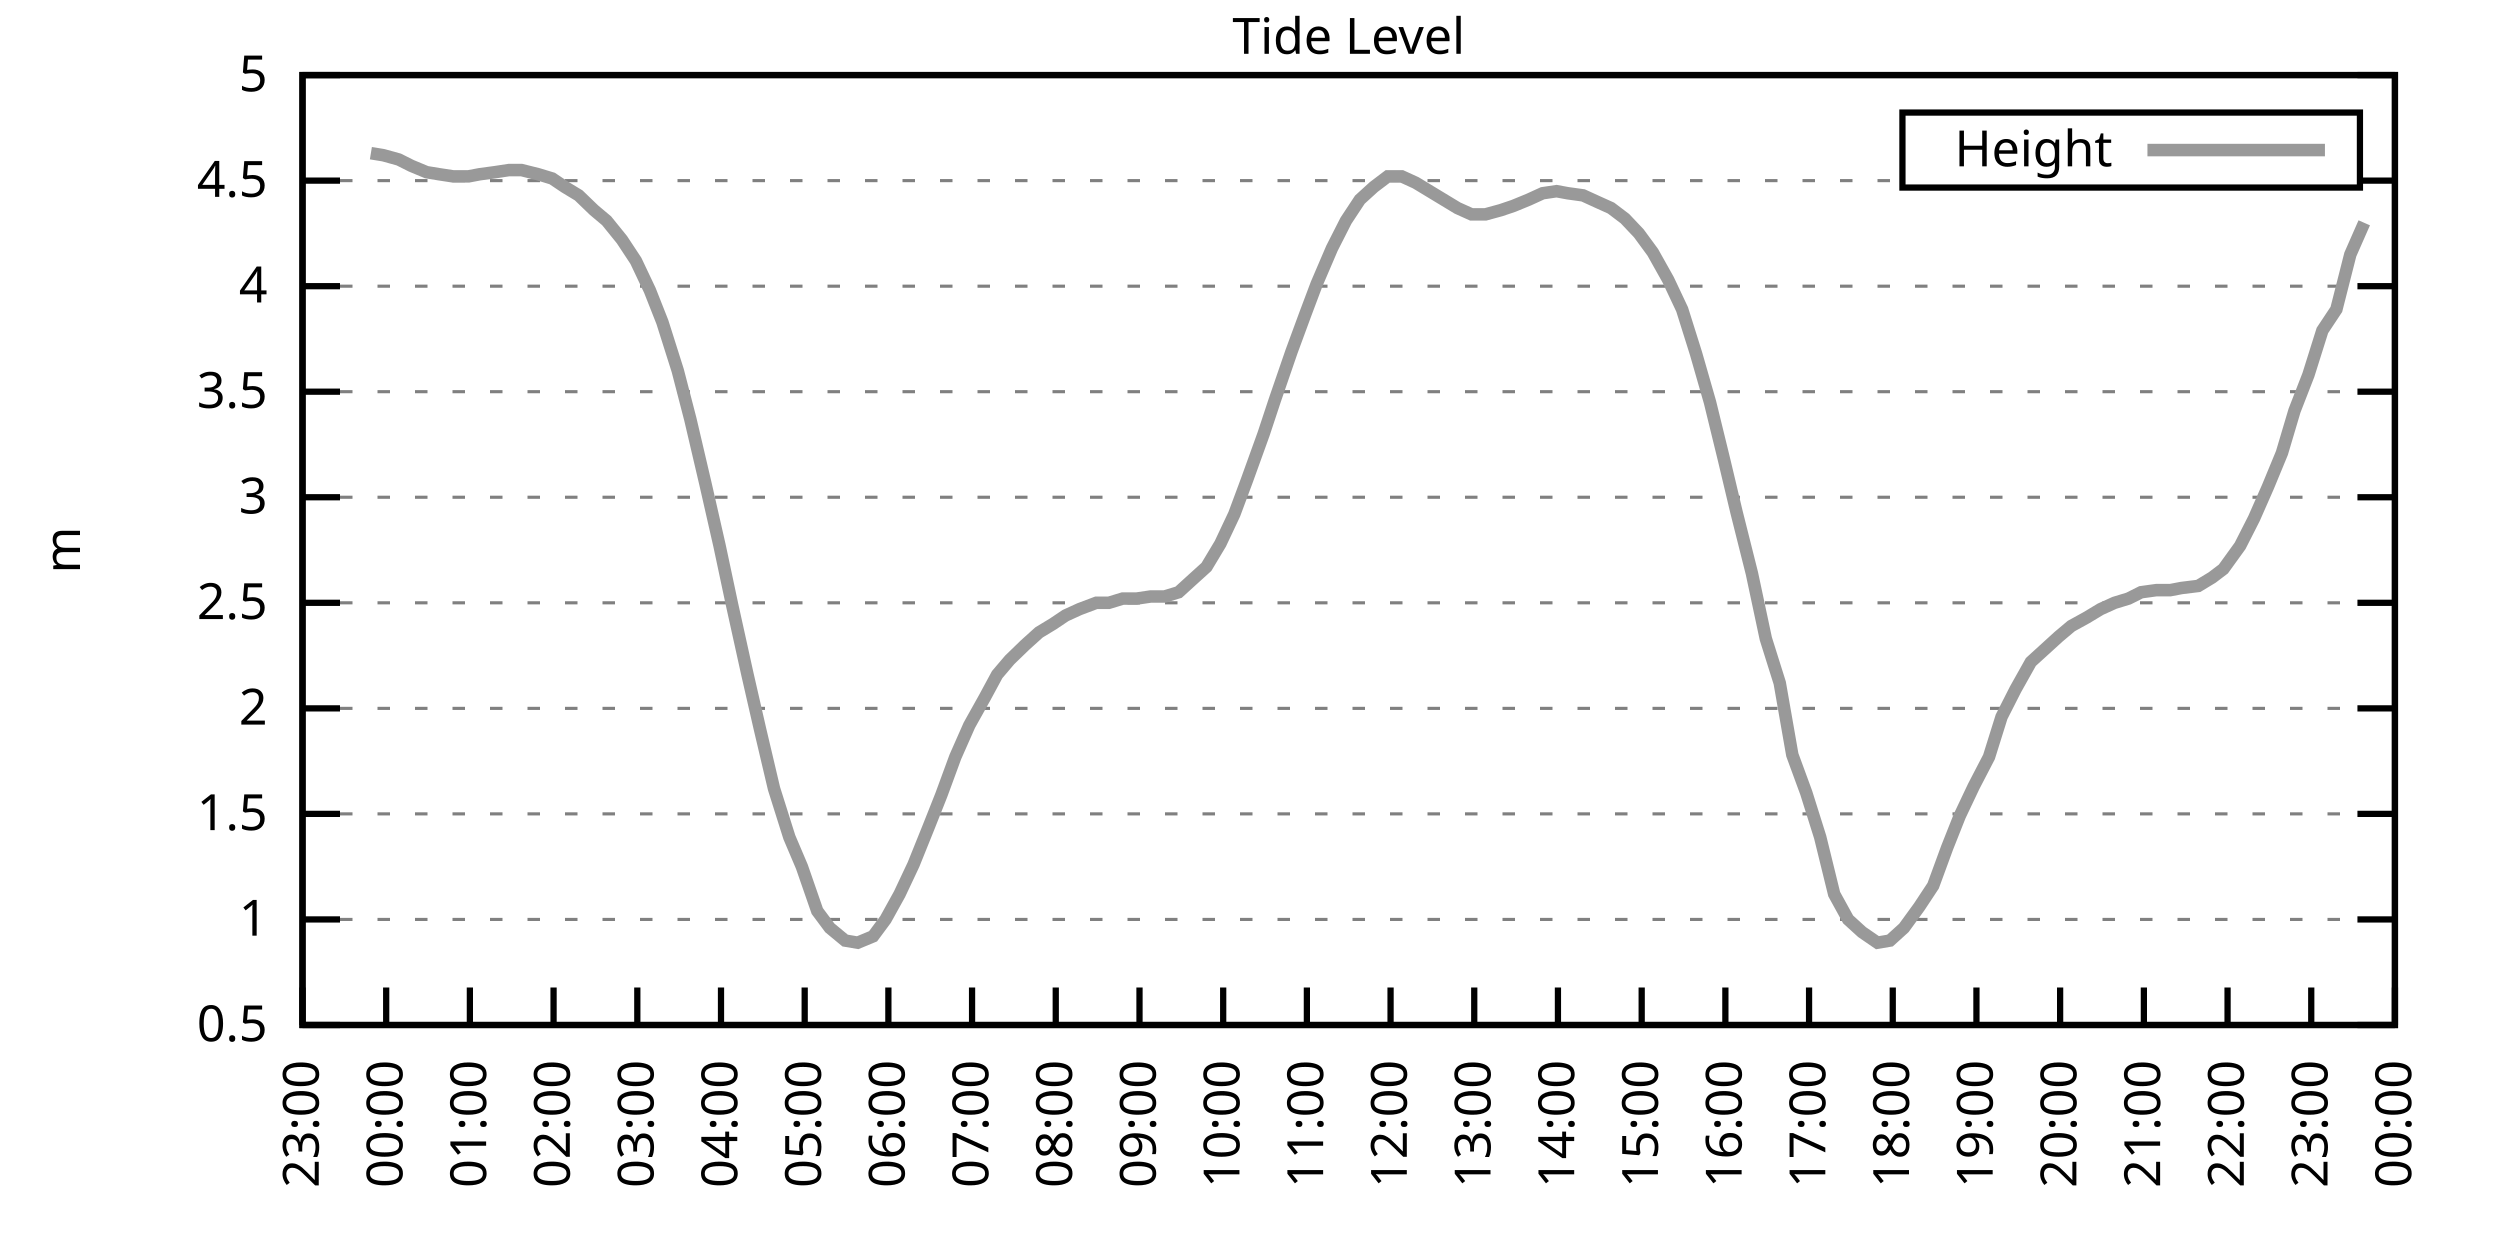
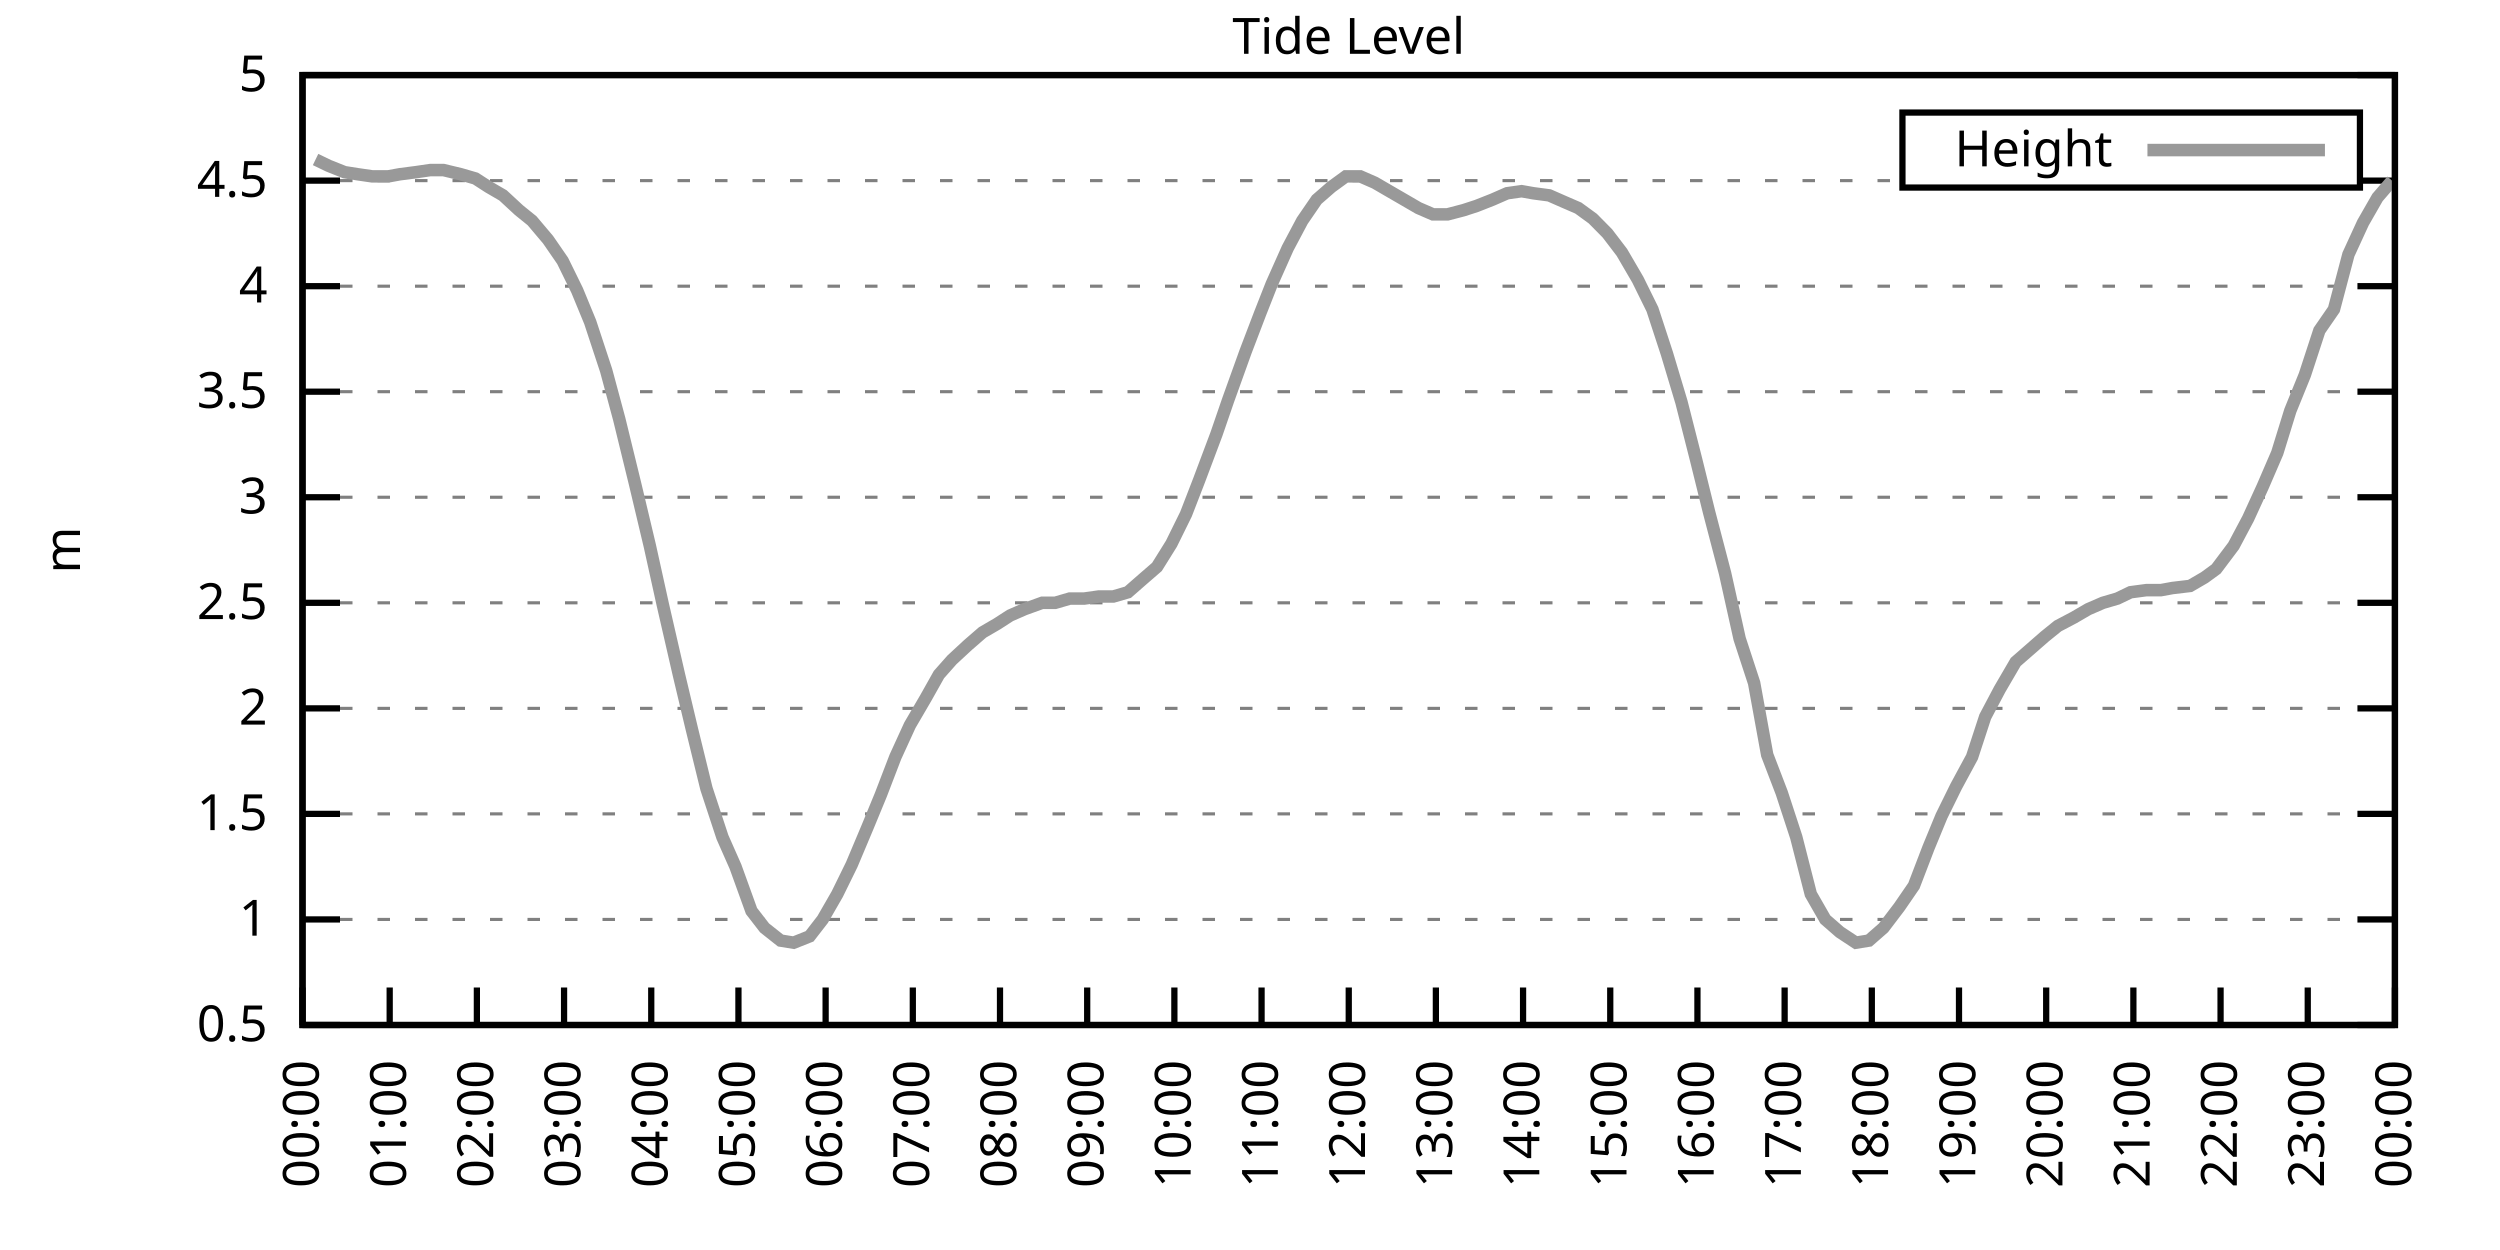
<svg xmlns="http://www.w3.org/2000/svg" xmlns:xlink="http://www.w3.org/1999/xlink" width="400" height="200" viewBox="0 0 400 200">
  <g id="gnuplot_canvas">
    <rect x="0" y="0" width="400" height="200" fill="none" />
    <defs>
      <circle id="gpDot" r="0.5" stroke-width="0.5" stroke="currentColor" />
      <path id="gpPt0" stroke-width="0.333" stroke="currentColor" d="M-1,0 h2 M0,-1 v2" />
      <path id="gpPt1" stroke-width="0.333" stroke="currentColor" d="M-1,-1 L1,1 M1,-1 L-1,1" />
      <path id="gpPt2" stroke-width="0.333" stroke="currentColor" d="M-1,0 L1,0 M0,-1 L0,1 M-1,-1 L1,1 M-1,1 L1,-1" />
      <rect id="gpPt3" stroke-width="0.333" stroke="currentColor" x="-1" y="-1" width="2" height="2" />
      <rect id="gpPt4" stroke-width="0.333" stroke="currentColor" fill="currentColor" x="-1" y="-1" width="2" height="2" />
      <circle id="gpPt5" stroke-width="0.333" stroke="currentColor" cx="0" cy="0" r="1" />
      <use xlink:href="#gpPt5" id="gpPt6" fill="currentColor" stroke="none" />
      <path id="gpPt7" stroke-width="0.333" stroke="currentColor" d="M0,-1.33 L-1.33,0.67 L1.33,0.67 z" />
      <use xlink:href="#gpPt7" id="gpPt8" fill="currentColor" stroke="none" />
      <use xlink:href="#gpPt7" id="gpPt9" stroke="currentColor" transform="rotate(180)" />
      <use xlink:href="#gpPt9" id="gpPt10" fill="currentColor" stroke="none" />
      <use xlink:href="#gpPt3" id="gpPt11" stroke="currentColor" transform="rotate(45)" />
      <use xlink:href="#gpPt11" id="gpPt12" fill="currentColor" stroke="none" />
      <path id="gpPt13" stroke-width="0.333" stroke="currentColor" d="M0,1.330 L1.265,0.411 L0.782,-1.067 L-0.782,-1.076 L-1.265,0.411 z" />
      <use xlink:href="#gpPt13" id="gpPt14" fill="currentColor" stroke="none" />
      <filter id="textbox" filterUnits="objectBoundingBox" x="0" y="0" height="1" width="1">
        <feFlood flood-color="white" flood-opacity="1" result="bgnd" />
        <feComposite in="SourceGraphic" in2="bgnd" operator="atop" />
      </filter>
      <filter id="greybox" filterUnits="objectBoundingBox" x="0" y="0" height="1" width="1">
        <feFlood flood-color="lightgrey" flood-opacity="1" result="grey" />
        <feComposite in="SourceGraphic" in2="grey" operator="atop" />
      </filter>
    </defs>
    <g fill="none" color="white" stroke="currentColor" stroke-width="1.00" stroke-linecap="butt" stroke-linejoin="miter">
</g>
    <g fill="none" color="black" stroke="currentColor" stroke-width="1.00" stroke-linecap="butt" stroke-linejoin="miter">
      <g stroke="none" shape-rendering="crispEdges">
        <polygon fill="rgb(255, 255, 255)" points="48.40,164.00 383.18,164.00 383.18,12.02 48.40,12.02 " />
      </g>
    </g>
    <g fill="none" color="black" stroke="currentColor" stroke-width="1.00" stroke-linecap="butt" stroke-linejoin="miter">
</g>
    <g fill="none" color="black" stroke="black" stroke-width="0.50" stroke-linecap="butt" stroke-linejoin="miter">
</g>
    <g fill="none" color="gray" stroke="currentColor" stroke-width="0.50" stroke-linecap="butt" stroke-linejoin="miter">
      <path stroke="gray" stroke-dasharray="2,4" class="gridline" d="M48.40,164.00 L383.19,164.00  " />
    </g>
    <g fill="none" color="gray" stroke="gray" stroke-width="1.00" stroke-linecap="butt" stroke-linejoin="miter">
</g>
    <g fill="none" color="black" stroke="currentColor" stroke-width="1.00" stroke-linecap="butt" stroke-linejoin="miter">
      <path stroke="black" d="M48.40,164.00 L54.40,164.00 M383.19,164.00 L377.19,164.00  " />
      <g transform="translate(42.80,166.60)" stroke="none" fill="black" font-family="Sans" font-size="8.00" text-anchor="end">
        <text>
          <tspan font-family="Sans"> 0.5</tspan>
        </text>
      </g>
    </g>
    <g fill="none" color="black" stroke="currentColor" stroke-width="1.00" stroke-linecap="butt" stroke-linejoin="miter">
</g>
    <g fill="none" color="black" stroke="black" stroke-width="0.50" stroke-linecap="butt" stroke-linejoin="miter">
</g>
    <g fill="none" color="gray" stroke="currentColor" stroke-width="0.50" stroke-linecap="butt" stroke-linejoin="miter">
      <path stroke="gray" stroke-dasharray="2,4" class="gridline" d="M48.40,147.11 L383.19,147.11  " />
    </g>
    <g fill="none" color="gray" stroke="gray" stroke-width="1.00" stroke-linecap="butt" stroke-linejoin="miter">
</g>
    <g fill="none" color="black" stroke="currentColor" stroke-width="1.00" stroke-linecap="butt" stroke-linejoin="miter">
      <path stroke="black" d="M48.40,147.11 L54.40,147.11 M383.19,147.11 L377.19,147.11  " />
      <g transform="translate(42.80,149.71)" stroke="none" fill="black" font-family="Sans" font-size="8.00" text-anchor="end">
        <text>
          <tspan font-family="Sans"> 1</tspan>
        </text>
      </g>
    </g>
    <g fill="none" color="black" stroke="currentColor" stroke-width="1.00" stroke-linecap="butt" stroke-linejoin="miter">
</g>
    <g fill="none" color="black" stroke="black" stroke-width="0.50" stroke-linecap="butt" stroke-linejoin="miter">
</g>
    <g fill="none" color="gray" stroke="currentColor" stroke-width="0.50" stroke-linecap="butt" stroke-linejoin="miter">
      <path stroke="gray" stroke-dasharray="2,4" class="gridline" d="M48.40,130.22 L383.19,130.22  " />
    </g>
    <g fill="none" color="gray" stroke="gray" stroke-width="1.00" stroke-linecap="butt" stroke-linejoin="miter">
</g>
    <g fill="none" color="black" stroke="currentColor" stroke-width="1.00" stroke-linecap="butt" stroke-linejoin="miter">
      <path stroke="black" d="M48.40,130.22 L54.40,130.22 M383.19,130.22 L377.19,130.22  " />
      <g transform="translate(42.80,132.82)" stroke="none" fill="black" font-family="Sans" font-size="8.00" text-anchor="end">
        <text>
          <tspan font-family="Sans"> 1.5</tspan>
        </text>
      </g>
    </g>
    <g fill="none" color="black" stroke="currentColor" stroke-width="1.00" stroke-linecap="butt" stroke-linejoin="miter">
</g>
    <g fill="none" color="black" stroke="black" stroke-width="0.50" stroke-linecap="butt" stroke-linejoin="miter">
</g>
    <g fill="none" color="gray" stroke="currentColor" stroke-width="0.50" stroke-linecap="butt" stroke-linejoin="miter">
      <path stroke="gray" stroke-dasharray="2,4" class="gridline" d="M48.40,113.34 L383.19,113.34  " />
    </g>
    <g fill="none" color="gray" stroke="gray" stroke-width="1.00" stroke-linecap="butt" stroke-linejoin="miter">
</g>
    <g fill="none" color="black" stroke="currentColor" stroke-width="1.00" stroke-linecap="butt" stroke-linejoin="miter">
      <path stroke="black" d="M48.40,113.34 L54.40,113.34 M383.19,113.34 L377.19,113.34  " />
      <g transform="translate(42.80,115.94)" stroke="none" fill="black" font-family="Sans" font-size="8.00" text-anchor="end">
        <text>
          <tspan font-family="Sans"> 2</tspan>
        </text>
      </g>
    </g>
    <g fill="none" color="black" stroke="currentColor" stroke-width="1.00" stroke-linecap="butt" stroke-linejoin="miter">
</g>
    <g fill="none" color="black" stroke="black" stroke-width="0.50" stroke-linecap="butt" stroke-linejoin="miter">
</g>
    <g fill="none" color="gray" stroke="currentColor" stroke-width="0.50" stroke-linecap="butt" stroke-linejoin="miter">
      <path stroke="gray" stroke-dasharray="2,4" class="gridline" d="M48.40,96.45 L383.19,96.45  " />
    </g>
    <g fill="none" color="gray" stroke="gray" stroke-width="1.00" stroke-linecap="butt" stroke-linejoin="miter">
</g>
    <g fill="none" color="black" stroke="currentColor" stroke-width="1.00" stroke-linecap="butt" stroke-linejoin="miter">
      <path stroke="black" d="M48.40,96.45 L54.40,96.45 M383.19,96.45 L377.19,96.45  " />
      <g transform="translate(42.80,99.05)" stroke="none" fill="black" font-family="Sans" font-size="8.00" text-anchor="end">
        <text>
          <tspan font-family="Sans"> 2.5</tspan>
        </text>
      </g>
    </g>
    <g fill="none" color="black" stroke="currentColor" stroke-width="1.00" stroke-linecap="butt" stroke-linejoin="miter">
</g>
    <g fill="none" color="black" stroke="black" stroke-width="0.50" stroke-linecap="butt" stroke-linejoin="miter">
</g>
    <g fill="none" color="gray" stroke="currentColor" stroke-width="0.50" stroke-linecap="butt" stroke-linejoin="miter">
      <path stroke="gray" stroke-dasharray="2,4" class="gridline" d="M48.40,79.56 L383.19,79.56  " />
    </g>
    <g fill="none" color="gray" stroke="gray" stroke-width="1.00" stroke-linecap="butt" stroke-linejoin="miter">
</g>
    <g fill="none" color="black" stroke="currentColor" stroke-width="1.00" stroke-linecap="butt" stroke-linejoin="miter">
      <path stroke="black" d="M48.40,79.56 L54.40,79.56 M383.19,79.56 L377.19,79.56  " />
      <g transform="translate(42.80,82.16)" stroke="none" fill="black" font-family="Sans" font-size="8.00" text-anchor="end">
        <text>
          <tspan font-family="Sans"> 3</tspan>
        </text>
      </g>
    </g>
    <g fill="none" color="black" stroke="currentColor" stroke-width="1.00" stroke-linecap="butt" stroke-linejoin="miter">
</g>
    <g fill="none" color="black" stroke="black" stroke-width="0.50" stroke-linecap="butt" stroke-linejoin="miter">
</g>
    <g fill="none" color="gray" stroke="currentColor" stroke-width="0.50" stroke-linecap="butt" stroke-linejoin="miter">
      <path stroke="gray" stroke-dasharray="2,4" class="gridline" d="M48.40,62.67 L383.19,62.67  " />
    </g>
    <g fill="none" color="gray" stroke="gray" stroke-width="1.00" stroke-linecap="butt" stroke-linejoin="miter">
</g>
    <g fill="none" color="black" stroke="currentColor" stroke-width="1.00" stroke-linecap="butt" stroke-linejoin="miter">
      <path stroke="black" d="M48.40,62.67 L54.40,62.67 M383.19,62.67 L377.19,62.67  " />
      <g transform="translate(42.80,65.27)" stroke="none" fill="black" font-family="Sans" font-size="8.00" text-anchor="end">
        <text>
          <tspan font-family="Sans"> 3.5</tspan>
        </text>
      </g>
    </g>
    <g fill="none" color="black" stroke="currentColor" stroke-width="1.00" stroke-linecap="butt" stroke-linejoin="miter">
</g>
    <g fill="none" color="black" stroke="black" stroke-width="0.50" stroke-linecap="butt" stroke-linejoin="miter">
</g>
    <g fill="none" color="gray" stroke="currentColor" stroke-width="0.50" stroke-linecap="butt" stroke-linejoin="miter">
      <path stroke="gray" stroke-dasharray="2,4" class="gridline" d="M48.40,45.79 L383.19,45.79  " />
    </g>
    <g fill="none" color="gray" stroke="gray" stroke-width="1.00" stroke-linecap="butt" stroke-linejoin="miter">
</g>
    <g fill="none" color="black" stroke="currentColor" stroke-width="1.00" stroke-linecap="butt" stroke-linejoin="miter">
      <path stroke="black" d="M48.40,45.79 L54.40,45.79 M383.19,45.79 L377.19,45.79  " />
      <g transform="translate(42.80,48.39)" stroke="none" fill="black" font-family="Sans" font-size="8.00" text-anchor="end">
        <text>
          <tspan font-family="Sans"> 4</tspan>
        </text>
      </g>
    </g>
    <g fill="none" color="black" stroke="currentColor" stroke-width="1.00" stroke-linecap="butt" stroke-linejoin="miter">
</g>
    <g fill="none" color="black" stroke="black" stroke-width="0.50" stroke-linecap="butt" stroke-linejoin="miter">
</g>
    <g fill="none" color="gray" stroke="currentColor" stroke-width="0.50" stroke-linecap="butt" stroke-linejoin="miter">
      <path stroke="gray" stroke-dasharray="2,4" class="gridline" d="M48.40,28.90 L304.39,28.90 M377.59,28.90 L383.19,28.90  " />
    </g>
    <g fill="none" color="gray" stroke="gray" stroke-width="1.00" stroke-linecap="butt" stroke-linejoin="miter">
</g>
    <g fill="none" color="black" stroke="currentColor" stroke-width="1.00" stroke-linecap="butt" stroke-linejoin="miter">
      <path stroke="black" d="M48.40,28.90 L54.40,28.90 M383.19,28.90 L377.19,28.90  " />
      <g transform="translate(42.80,31.50)" stroke="none" fill="black" font-family="Sans" font-size="8.00" text-anchor="end">
        <text>
          <tspan font-family="Sans"> 4.5</tspan>
        </text>
      </g>
    </g>
    <g fill="none" color="black" stroke="currentColor" stroke-width="1.00" stroke-linecap="butt" stroke-linejoin="miter">
</g>
    <g fill="none" color="black" stroke="black" stroke-width="0.50" stroke-linecap="butt" stroke-linejoin="miter">
</g>
    <g fill="none" color="gray" stroke="currentColor" stroke-width="0.50" stroke-linecap="butt" stroke-linejoin="miter">
      <path stroke="gray" stroke-dasharray="2,4" class="gridline" d="M48.40,12.01 L383.19,12.01  " />
    </g>
    <g fill="none" color="gray" stroke="gray" stroke-width="1.00" stroke-linecap="butt" stroke-linejoin="miter">
</g>
    <g fill="none" color="black" stroke="currentColor" stroke-width="1.00" stroke-linecap="butt" stroke-linejoin="miter">
      <path stroke="black" d="M48.40,12.01 L54.40,12.01 M383.19,12.01 L377.19,12.01  " />
      <g transform="translate(42.80,14.61)" stroke="none" fill="black" font-family="Sans" font-size="8.00" text-anchor="end">
        <text>
          <tspan font-family="Sans"> 5</tspan>
        </text>
      </g>
    </g>
    <g fill="none" color="black" stroke="currentColor" stroke-width="1.00" stroke-linecap="butt" stroke-linejoin="miter">
      <path stroke="black" d="M48.40,164.00 L48.40,158.00  " />
      <g transform="translate(51.00,169.60) rotate(270.00)" stroke="none" fill="black" font-family="Sans" font-size="8.00" text-anchor="end">
        <text>
-           <tspan font-family="Sans">23:00</tspan>
-         </text>
-       </g>
-     </g>
-     <g fill="none" color="black" stroke="currentColor" stroke-width="1.00" stroke-linecap="butt" stroke-linejoin="miter">
-       <path stroke="black" d="M61.79,164.00 L61.79,158.00  " />
-       <g transform="translate(64.39,169.60) rotate(270.00)" stroke="none" fill="black" font-family="Sans" font-size="8.00" text-anchor="end">
-         <text>
          <tspan font-family="Sans">00:00</tspan>
        </text>
      </g>
    </g>
    <g fill="none" color="black" stroke="currentColor" stroke-width="1.00" stroke-linecap="butt" stroke-linejoin="miter">
-       <path stroke="black" d="M75.18,164.00 L75.18,158.00  " />
-       <g transform="translate(77.78,169.60) rotate(270.00)" stroke="none" fill="black" font-family="Sans" font-size="8.00" text-anchor="end">
+       <path stroke="black" d="M62.35,164.00 L62.35,158.00  " />
+       <g transform="translate(64.95,169.60) rotate(270.00)" stroke="none" fill="black" font-family="Sans" font-size="8.00" text-anchor="end">
        <text>
          <tspan font-family="Sans">01:00</tspan>
        </text>
      </g>
    </g>
    <g fill="none" color="black" stroke="currentColor" stroke-width="1.00" stroke-linecap="butt" stroke-linejoin="miter">
-       <path stroke="black" d="M88.57,164.00 L88.57,158.00  " />
-       <g transform="translate(91.17,169.60) rotate(270.00)" stroke="none" fill="black" font-family="Sans" font-size="8.00" text-anchor="end">
+       <path stroke="black" d="M76.30,164.00 L76.30,158.00  " />
+       <g transform="translate(78.90,169.60) rotate(270.00)" stroke="none" fill="black" font-family="Sans" font-size="8.00" text-anchor="end">
        <text>
          <tspan font-family="Sans">02:00</tspan>
        </text>
      </g>
    </g>
    <g fill="none" color="black" stroke="currentColor" stroke-width="1.00" stroke-linecap="butt" stroke-linejoin="miter">
-       <path stroke="black" d="M101.97,164.00 L101.97,158.00  " />
-       <g transform="translate(104.57,169.60) rotate(270.00)" stroke="none" fill="black" font-family="Sans" font-size="8.00" text-anchor="end">
+       <path stroke="black" d="M90.25,164.00 L90.25,158.00  " />
+       <g transform="translate(92.85,169.60) rotate(270.00)" stroke="none" fill="black" font-family="Sans" font-size="8.00" text-anchor="end">
        <text>
          <tspan font-family="Sans">03:00</tspan>
        </text>
      </g>
    </g>
    <g fill="none" color="black" stroke="currentColor" stroke-width="1.00" stroke-linecap="butt" stroke-linejoin="miter">
-       <path stroke="black" d="M115.36,164.00 L115.36,158.00  " />
-       <g transform="translate(117.96,169.60) rotate(270.00)" stroke="none" fill="black" font-family="Sans" font-size="8.00" text-anchor="end">
+       <path stroke="black" d="M104.20,164.00 L104.20,158.00  " />
+       <g transform="translate(106.80,169.60) rotate(270.00)" stroke="none" fill="black" font-family="Sans" font-size="8.00" text-anchor="end">
        <text>
          <tspan font-family="Sans">04:00</tspan>
        </text>
      </g>
    </g>
    <g fill="none" color="black" stroke="currentColor" stroke-width="1.00" stroke-linecap="butt" stroke-linejoin="miter">
-       <path stroke="black" d="M128.75,164.00 L128.75,158.00  " />
-       <g transform="translate(131.35,169.60) rotate(270.00)" stroke="none" fill="black" font-family="Sans" font-size="8.00" text-anchor="end">
+       <path stroke="black" d="M118.15,164.00 L118.15,158.00  " />
+       <g transform="translate(120.75,169.60) rotate(270.00)" stroke="none" fill="black" font-family="Sans" font-size="8.00" text-anchor="end">
        <text>
          <tspan font-family="Sans">05:00</tspan>
        </text>
      </g>
    </g>
    <g fill="none" color="black" stroke="currentColor" stroke-width="1.00" stroke-linecap="butt" stroke-linejoin="miter">
-       <path stroke="black" d="M142.14,164.00 L142.14,158.00  " />
-       <g transform="translate(144.74,169.60) rotate(270.00)" stroke="none" fill="black" font-family="Sans" font-size="8.00" text-anchor="end">
+       <path stroke="black" d="M132.10,164.00 L132.10,158.00  " />
+       <g transform="translate(134.70,169.60) rotate(270.00)" stroke="none" fill="black" font-family="Sans" font-size="8.00" text-anchor="end">
        <text>
          <tspan font-family="Sans">06:00</tspan>
        </text>
      </g>
    </g>
    <g fill="none" color="black" stroke="currentColor" stroke-width="1.00" stroke-linecap="butt" stroke-linejoin="miter">
-       <path stroke="black" d="M155.53,164.00 L155.53,158.00  " />
-       <g transform="translate(158.13,169.60) rotate(270.00)" stroke="none" fill="black" font-family="Sans" font-size="8.00" text-anchor="end">
+       <path stroke="black" d="M146.05,164.00 L146.05,158.00  " />
+       <g transform="translate(148.65,169.60) rotate(270.00)" stroke="none" fill="black" font-family="Sans" font-size="8.00" text-anchor="end">
        <text>
          <tspan font-family="Sans">07:00</tspan>
        </text>
      </g>
    </g>
    <g fill="none" color="black" stroke="currentColor" stroke-width="1.00" stroke-linecap="butt" stroke-linejoin="miter">
-       <path stroke="black" d="M168.92,164.00 L168.92,158.00  " />
-       <g transform="translate(171.52,169.60) rotate(270.00)" stroke="none" fill="black" font-family="Sans" font-size="8.00" text-anchor="end">
+       <path stroke="black" d="M160.00,164.00 L160.00,158.00  " />
+       <g transform="translate(162.60,169.60) rotate(270.00)" stroke="none" fill="black" font-family="Sans" font-size="8.00" text-anchor="end">
        <text>
          <tspan font-family="Sans">08:00</tspan>
        </text>
      </g>
    </g>
    <g fill="none" color="black" stroke="currentColor" stroke-width="1.00" stroke-linecap="butt" stroke-linejoin="miter">
-       <path stroke="black" d="M182.32,164.00 L182.32,158.00  " />
-       <g transform="translate(184.92,169.60) rotate(270.00)" stroke="none" fill="black" font-family="Sans" font-size="8.00" text-anchor="end">
+       <path stroke="black" d="M173.95,164.00 L173.95,158.00  " />
+       <g transform="translate(176.55,169.60) rotate(270.00)" stroke="none" fill="black" font-family="Sans" font-size="8.00" text-anchor="end">
        <text>
          <tspan font-family="Sans">09:00</tspan>
        </text>
      </g>
    </g>
    <g fill="none" color="black" stroke="currentColor" stroke-width="1.00" stroke-linecap="butt" stroke-linejoin="miter">
-       <path stroke="black" d="M195.71,164.00 L195.71,158.00  " />
-       <g transform="translate(198.31,169.60) rotate(270.00)" stroke="none" fill="black" font-family="Sans" font-size="8.00" text-anchor="end">
+       <path stroke="black" d="M187.90,164.00 L187.90,158.00  " />
+       <g transform="translate(190.50,169.60) rotate(270.00)" stroke="none" fill="black" font-family="Sans" font-size="8.00" text-anchor="end">
        <text>
          <tspan font-family="Sans">10:00</tspan>
        </text>
      </g>
    </g>
    <g fill="none" color="black" stroke="currentColor" stroke-width="1.00" stroke-linecap="butt" stroke-linejoin="miter">
-       <path stroke="black" d="M209.10,164.00 L209.10,158.00  " />
-       <g transform="translate(211.70,169.60) rotate(270.00)" stroke="none" fill="black" font-family="Sans" font-size="8.00" text-anchor="end">
+       <path stroke="black" d="M201.85,164.00 L201.85,158.00  " />
+       <g transform="translate(204.45,169.60) rotate(270.00)" stroke="none" fill="black" font-family="Sans" font-size="8.00" text-anchor="end">
        <text>
          <tspan font-family="Sans">11:00</tspan>
        </text>
      </g>
    </g>
    <g fill="none" color="black" stroke="currentColor" stroke-width="1.00" stroke-linecap="butt" stroke-linejoin="miter">
-       <path stroke="black" d="M222.49,164.00 L222.49,158.00  " />
-       <g transform="translate(225.09,169.60) rotate(270.00)" stroke="none" fill="black" font-family="Sans" font-size="8.00" text-anchor="end">
+       <path stroke="black" d="M215.80,164.00 L215.80,158.00  " />
+       <g transform="translate(218.40,169.60) rotate(270.00)" stroke="none" fill="black" font-family="Sans" font-size="8.00" text-anchor="end">
        <text>
          <tspan font-family="Sans">12:00</tspan>
        </text>
      </g>
    </g>
    <g fill="none" color="black" stroke="currentColor" stroke-width="1.00" stroke-linecap="butt" stroke-linejoin="miter">
-       <path stroke="black" d="M235.88,164.00 L235.88,158.00  " />
-       <g transform="translate(238.48,169.60) rotate(270.00)" stroke="none" fill="black" font-family="Sans" font-size="8.00" text-anchor="end">
+       <path stroke="black" d="M229.74,164.00 L229.74,158.00  " />
+       <g transform="translate(232.34,169.60) rotate(270.00)" stroke="none" fill="black" font-family="Sans" font-size="8.00" text-anchor="end">
        <text>
          <tspan font-family="Sans">13:00</tspan>
        </text>
      </g>
    </g>
    <g fill="none" color="black" stroke="currentColor" stroke-width="1.00" stroke-linecap="butt" stroke-linejoin="miter">
-       <path stroke="black" d="M249.27,164.00 L249.27,158.00  " />
-       <g transform="translate(251.87,169.60) rotate(270.00)" stroke="none" fill="black" font-family="Sans" font-size="8.00" text-anchor="end">
+       <path stroke="black" d="M243.69,164.00 L243.69,158.00  " />
+       <g transform="translate(246.29,169.60) rotate(270.00)" stroke="none" fill="black" font-family="Sans" font-size="8.00" text-anchor="end">
        <text>
          <tspan font-family="Sans">14:00</tspan>
        </text>
      </g>
    </g>
    <g fill="none" color="black" stroke="currentColor" stroke-width="1.00" stroke-linecap="butt" stroke-linejoin="miter">
-       <path stroke="black" d="M262.67,164.00 L262.67,158.00  " />
-       <g transform="translate(265.27,169.60) rotate(270.00)" stroke="none" fill="black" font-family="Sans" font-size="8.00" text-anchor="end">
+       <path stroke="black" d="M257.64,164.00 L257.64,158.00  " />
+       <g transform="translate(260.24,169.60) rotate(270.00)" stroke="none" fill="black" font-family="Sans" font-size="8.00" text-anchor="end">
        <text>
          <tspan font-family="Sans">15:00</tspan>
        </text>
      </g>
    </g>
    <g fill="none" color="black" stroke="currentColor" stroke-width="1.00" stroke-linecap="butt" stroke-linejoin="miter">
-       <path stroke="black" d="M276.06,164.00 L276.06,158.00  " />
-       <g transform="translate(278.66,169.60) rotate(270.00)" stroke="none" fill="black" font-family="Sans" font-size="8.00" text-anchor="end">
+       <path stroke="black" d="M271.59,164.00 L271.59,158.00  " />
+       <g transform="translate(274.19,169.60) rotate(270.00)" stroke="none" fill="black" font-family="Sans" font-size="8.00" text-anchor="end">
        <text>
          <tspan font-family="Sans">16:00</tspan>
        </text>
      </g>
    </g>
    <g fill="none" color="black" stroke="currentColor" stroke-width="1.00" stroke-linecap="butt" stroke-linejoin="miter">
-       <path stroke="black" d="M289.45,164.00 L289.45,158.00  " />
-       <g transform="translate(292.05,169.60) rotate(270.00)" stroke="none" fill="black" font-family="Sans" font-size="8.00" text-anchor="end">
+       <path stroke="black" d="M285.54,164.00 L285.54,158.00  " />
+       <g transform="translate(288.14,169.60) rotate(270.00)" stroke="none" fill="black" font-family="Sans" font-size="8.00" text-anchor="end">
        <text>
          <tspan font-family="Sans">17:00</tspan>
        </text>
      </g>
    </g>
    <g fill="none" color="black" stroke="currentColor" stroke-width="1.00" stroke-linecap="butt" stroke-linejoin="miter">
-       <path stroke="black" d="M302.84,164.00 L302.84,158.00  " />
-       <g transform="translate(305.44,169.60) rotate(270.00)" stroke="none" fill="black" font-family="Sans" font-size="8.00" text-anchor="end">
+       <path stroke="black" d="M299.49,164.00 L299.49,158.00  " />
+       <g transform="translate(302.09,169.60) rotate(270.00)" stroke="none" fill="black" font-family="Sans" font-size="8.00" text-anchor="end">
        <text>
          <tspan font-family="Sans">18:00</tspan>
        </text>
      </g>
    </g>
    <g fill="none" color="black" stroke="currentColor" stroke-width="1.00" stroke-linecap="butt" stroke-linejoin="miter">
-       <path stroke="black" d="M316.23,164.00 L316.23,158.00  " />
-       <g transform="translate(318.83,169.60) rotate(270.00)" stroke="none" fill="black" font-family="Sans" font-size="8.00" text-anchor="end">
+       <path stroke="black" d="M313.44,164.00 L313.44,158.00  " />
+       <g transform="translate(316.04,169.60) rotate(270.00)" stroke="none" fill="black" font-family="Sans" font-size="8.00" text-anchor="end">
        <text>
          <tspan font-family="Sans">19:00</tspan>
        </text>
      </g>
    </g>
    <g fill="none" color="black" stroke="currentColor" stroke-width="1.00" stroke-linecap="butt" stroke-linejoin="miter">
-       <path stroke="black" d="M329.62,164.00 L329.62,158.00  " />
-       <g transform="translate(332.22,169.60) rotate(270.00)" stroke="none" fill="black" font-family="Sans" font-size="8.00" text-anchor="end">
+       <path stroke="black" d="M327.39,164.00 L327.39,158.00  " />
+       <g transform="translate(329.99,169.60) rotate(270.00)" stroke="none" fill="black" font-family="Sans" font-size="8.00" text-anchor="end">
        <text>
          <tspan font-family="Sans">20:00</tspan>
        </text>
      </g>
    </g>
    <g fill="none" color="black" stroke="currentColor" stroke-width="1.00" stroke-linecap="butt" stroke-linejoin="miter">
-       <path stroke="black" d="M343.02,164.00 L343.02,158.00  " />
-       <g transform="translate(345.62,169.60) rotate(270.00)" stroke="none" fill="black" font-family="Sans" font-size="8.00" text-anchor="end">
+       <path stroke="black" d="M341.34,164.00 L341.34,158.00  " />
+       <g transform="translate(343.94,169.60) rotate(270.00)" stroke="none" fill="black" font-family="Sans" font-size="8.00" text-anchor="end">
        <text>
          <tspan font-family="Sans">21:00</tspan>
        </text>
      </g>
    </g>
    <g fill="none" color="black" stroke="currentColor" stroke-width="1.00" stroke-linecap="butt" stroke-linejoin="miter">
-       <path stroke="black" d="M356.41,164.00 L356.41,158.00  " />
-       <g transform="translate(359.01,169.60) rotate(270.00)" stroke="none" fill="black" font-family="Sans" font-size="8.00" text-anchor="end">
+       <path stroke="black" d="M355.29,164.00 L355.29,158.00  " />
+       <g transform="translate(357.89,169.60) rotate(270.00)" stroke="none" fill="black" font-family="Sans" font-size="8.00" text-anchor="end">
        <text>
          <tspan font-family="Sans">22:00</tspan>
        </text>
      </g>
    </g>
    <g fill="none" color="black" stroke="currentColor" stroke-width="1.00" stroke-linecap="butt" stroke-linejoin="miter">
-       <path stroke="black" d="M369.80,164.00 L369.80,158.00  " />
-       <g transform="translate(372.40,169.60) rotate(270.00)" stroke="none" fill="black" font-family="Sans" font-size="8.00" text-anchor="end">
+       <path stroke="black" d="M369.24,164.00 L369.24,158.00  " />
+       <g transform="translate(371.84,169.60) rotate(270.00)" stroke="none" fill="black" font-family="Sans" font-size="8.00" text-anchor="end">
        <text>
          <tspan font-family="Sans">23:00</tspan>
        </text>
      </g>
    </g>
    <g fill="none" color="black" stroke="currentColor" stroke-width="1.00" stroke-linecap="butt" stroke-linejoin="miter">
      <path stroke="black" d="M383.19,164.00 L383.19,158.00  " />
      <g transform="translate(385.79,169.60) rotate(270.00)" stroke="none" fill="black" font-family="Sans" font-size="8.00" text-anchor="end">
        <text>
          <tspan font-family="Sans">00:00</tspan>
        </text>
      </g>
    </g>
    <g fill="none" color="black" stroke="currentColor" stroke-width="1.00" stroke-linecap="butt" stroke-linejoin="miter">
</g>
    <g fill="none" color="black" stroke="currentColor" stroke-width="1.00" stroke-linecap="butt" stroke-linejoin="miter">
      <path stroke="black" d="M48.40,12.01 L48.40,164.00 L383.19,164.00 L383.19,12.01 L48.40,12.01 Z  " />
    </g>
    <g fill="none" color="black" stroke="currentColor" stroke-width="1.00" stroke-linecap="butt" stroke-linejoin="miter">
</g>
    <g fill="none" color="black" stroke="currentColor" stroke-width="1.00" stroke-linecap="butt" stroke-linejoin="miter">
      <path stroke="black" d="M304.39,30.01 L304.39,18.01 L377.59,18.01 L377.59,30.01 L304.39,30.01 Z  " />
    </g>
    <g id="Tide_level_plot_1">
      <g fill="none" color="white" stroke="black" stroke-width="2.00" stroke-linecap="butt" stroke-linejoin="miter">
</g>
      <g fill="none" color="black" stroke="currentColor" stroke-width="2.00" stroke-linecap="butt" stroke-linejoin="miter">
        <g transform="translate(337.99,26.61)" stroke="none" fill="black" font-family="Sans" font-size="8.00" text-anchor="end">
          <text>
            <tspan font-family="Sans">Height</tspan>
          </text>
        </g>
      </g>
      <g fill="none" color="black" stroke="currentColor" stroke-width="2.00" stroke-linecap="butt" stroke-linejoin="miter">
-         <path stroke="rgb(153, 153, 153)" d="M343.59,24.01 L371.99,24.01 M59.34,24.51 L61.35,24.84 L63.80,25.52 L65.81,26.53 L68.26,27.55 L70.27,27.88   L72.50,28.22 L74.96,28.22 L76.75,27.88 L79.20,27.55 L81.43,27.21 L83.44,27.21 L86.12,27.88 L88.35,28.56   L90.36,29.91 L92.59,31.26 L95.05,33.63 L97.06,35.32 L99.51,38.35 L101.74,41.73 L103.98,46.46 L105.98,51.53   L108.44,59.30 L110.45,67.06 L112.90,77.53 L115.13,87.33 L117.14,96.79 L119.60,107.93 L121.61,116.71 L123.84,126.17   L126.29,133.94 L128.30,138.67 L130.76,145.76 L132.77,148.46 L135.22,150.49 L137.23,150.83 L139.69,149.81 L141.69,147.11   L143.93,143.06 L146.16,138.33 L148.61,132.25 L150.62,127.18 L152.85,121.11 L155.09,116.04 L157.54,111.65 L159.55,107.93   L161.56,105.57 L164.01,103.20 L166.25,101.18 L168.48,99.83 L170.49,98.48 L172.72,97.46 L175.40,96.45 L177.41,96.45   L179.64,95.77 L181.87,95.77 L184.10,95.44 L186.33,95.44 L188.57,94.76 L190.80,92.73 L193.03,90.71 L195.26,86.99   L197.49,82.26 L199.50,76.86 L202.18,69.43 L203.97,64.02 L206.64,56.26 L208.88,50.18 L210.66,45.45 L213.12,39.71   L215.35,35.32 L217.58,31.94 L219.81,29.91 L222.04,28.22 L224.28,28.22 L226.51,29.24 L228.74,30.59 L230.97,31.94   L233.20,33.29 L235.44,34.30 L237.67,34.30 L240.12,33.63 L242.13,32.95 L244.59,31.94 L246.82,30.92 L249.05,30.59   L250.84,30.92 L253.29,31.26 L255.52,32.28 L257.76,33.29 L259.99,34.98 L262.22,37.34 L264.45,40.38 L266.91,44.77   L269.14,49.50 L271.37,56.59 L273.60,64.36 L275.83,73.48 L277.84,81.93 L280.30,91.72 L282.53,102.19 L284.76,109.28   L286.77,120.77 L289.00,126.85 L291.23,133.94 L293.47,143.06 L295.70,147.11 L297.93,149.14 L300.39,150.83 L302.39,150.49   L304.63,148.46 L307.08,145.09 L309.31,141.71 L311.54,135.63 L313.55,130.56 L315.79,125.83 L318.24,121.11 L320.25,114.69   L322.48,110.30 L324.94,105.91 L329.40,101.85 L331.41,100.16 L333.86,98.81 L336.10,97.46 L338.33,96.45 L340.56,95.77   L342.57,94.76 L345.02,94.42 L347.26,94.42 L349.04,94.08 L351.72,93.75 L353.95,92.40 L355.74,91.04 L358.42,87.33   L360.65,82.94 L362.88,77.87 L365.11,72.47 L367.12,65.71 L369.35,59.97 L371.58,52.88 L373.82,49.50 L376.05,40.72   L378.28,35.65  " />
+         <path stroke="rgb(153, 153, 153)" d="M343.59,24.01 L371.99,24.01 M50.49,25.52 L52.58,26.53 L55.14,27.55 L57.23,27.88 L59.56,28.22 L62.12,28.22   L63.98,27.88 L66.53,27.55 L68.86,27.21 L70.95,27.21 L73.74,27.88 L76.07,28.56 L78.16,29.91 L80.48,31.26   L83.04,33.63 L85.13,35.32 L87.69,38.35 L90.02,41.73 L92.34,46.46 L94.43,51.53 L96.99,59.30 L99.08,67.06   L101.64,77.53 L103.97,87.33 L106.06,96.79 L108.62,107.93 L110.71,116.71 L113.03,126.17 L115.59,133.94 L117.68,138.67   L120.24,145.76 L122.33,148.46 L124.89,150.49 L126.98,150.83 L129.54,149.81 L131.63,147.11 L133.96,143.06 L136.28,138.33   L138.84,132.25 L140.93,127.18 L143.26,121.11 L145.58,116.04 L148.14,111.65 L150.23,107.93 L152.32,105.57 L154.88,103.20   L157.21,101.18 L159.53,99.83 L161.62,98.48 L163.95,97.46 L166.74,96.45 L168.83,96.45 L171.16,95.77 L173.48,95.77   L175.81,95.44 L178.13,95.44 L180.46,94.76 L182.78,92.73 L185.11,90.71 L187.43,86.99 L189.76,82.26 L191.85,76.86   L194.64,69.43 L196.50,64.02 L199.29,56.26 L201.61,50.18 L203.47,45.45 L206.03,39.71 L208.36,35.32 L210.68,31.94   L213.01,29.91 L215.33,28.22 L217.65,28.22 L219.98,29.24 L222.30,30.59 L224.63,31.94 L226.95,33.29 L229.28,34.30   L231.60,34.30 L234.16,33.63 L236.25,32.95 L238.81,31.94 L241.14,30.92 L243.46,30.59 L245.32,30.92 L247.88,31.26   L250.20,32.28 L252.53,33.29 L254.85,34.98 L257.18,37.34 L259.50,40.38 L262.06,44.77 L264.39,49.50 L266.71,56.59   L269.04,64.36 L271.36,73.48 L273.45,81.93 L276.01,91.72 L278.34,102.19 L280.66,109.28 L282.75,120.77 L285.08,126.85   L287.40,133.94 L289.73,143.06 L292.05,147.11 L294.38,149.14 L296.94,150.83 L299.03,150.49 L301.35,148.46 L303.91,145.09   L306.23,141.71 L308.56,135.63 L310.65,130.56 L312.98,125.83 L315.53,121.11 L317.63,114.69 L319.95,110.30 L322.51,105.91   L327.16,101.85 L329.25,100.16 L331.81,98.81 L334.13,97.46 L336.46,96.45 L338.78,95.77 L340.88,94.76 L343.43,94.42   L345.76,94.42 L347.62,94.08 L350.41,93.75 L352.73,92.40 L354.59,91.04 L357.38,87.33 L359.71,82.94 L362.03,77.87   L364.36,72.47 L366.45,65.71 L368.78,59.97 L371.10,52.88 L373.43,49.50 L375.75,40.72 L378.08,35.65 L380.40,31.60   L382.73,28.90  " />
      </g>
    </g>
    <g fill="none" color="black" stroke="currentColor" stroke-width="2.00" stroke-linecap="butt" stroke-linejoin="miter">
</g>
    <g fill="none" color="black" stroke="black" stroke-width="1.00" stroke-linecap="butt" stroke-linejoin="miter">
</g>
    <g fill="none" color="black" stroke="currentColor" stroke-width="1.00" stroke-linecap="butt" stroke-linejoin="miter">
      <path stroke="black" d="M48.40,12.01 L48.40,164.00 L383.19,164.00 L383.19,12.01 L48.40,12.01 Z  " />
      <g transform="translate(12.80,88.01) rotate(270.00)" stroke="none" fill="black" font-family="Sans" font-size="8.00" text-anchor="middle">
        <text>
          <tspan font-family="Sans">m</tspan>
        </text>
      </g>
    </g>
    <g fill="none" color="black" stroke="currentColor" stroke-width="1.00" stroke-linecap="butt" stroke-linejoin="miter">
</g>
    <g fill="none" color="black" stroke="currentColor" stroke-width="1.00" stroke-linecap="butt" stroke-linejoin="miter">
      <g transform="translate(215.79,8.61)" stroke="none" fill="black" font-family="Sans" font-size="8.00" text-anchor="middle">
        <text>
          <tspan font-family="Sans">Tide Level</tspan>
        </text>
      </g>
    </g>
    <g fill="none" color="black" stroke="currentColor" stroke-width="1.00" stroke-linecap="butt" stroke-linejoin="miter">
</g>
  </g>
</svg>
